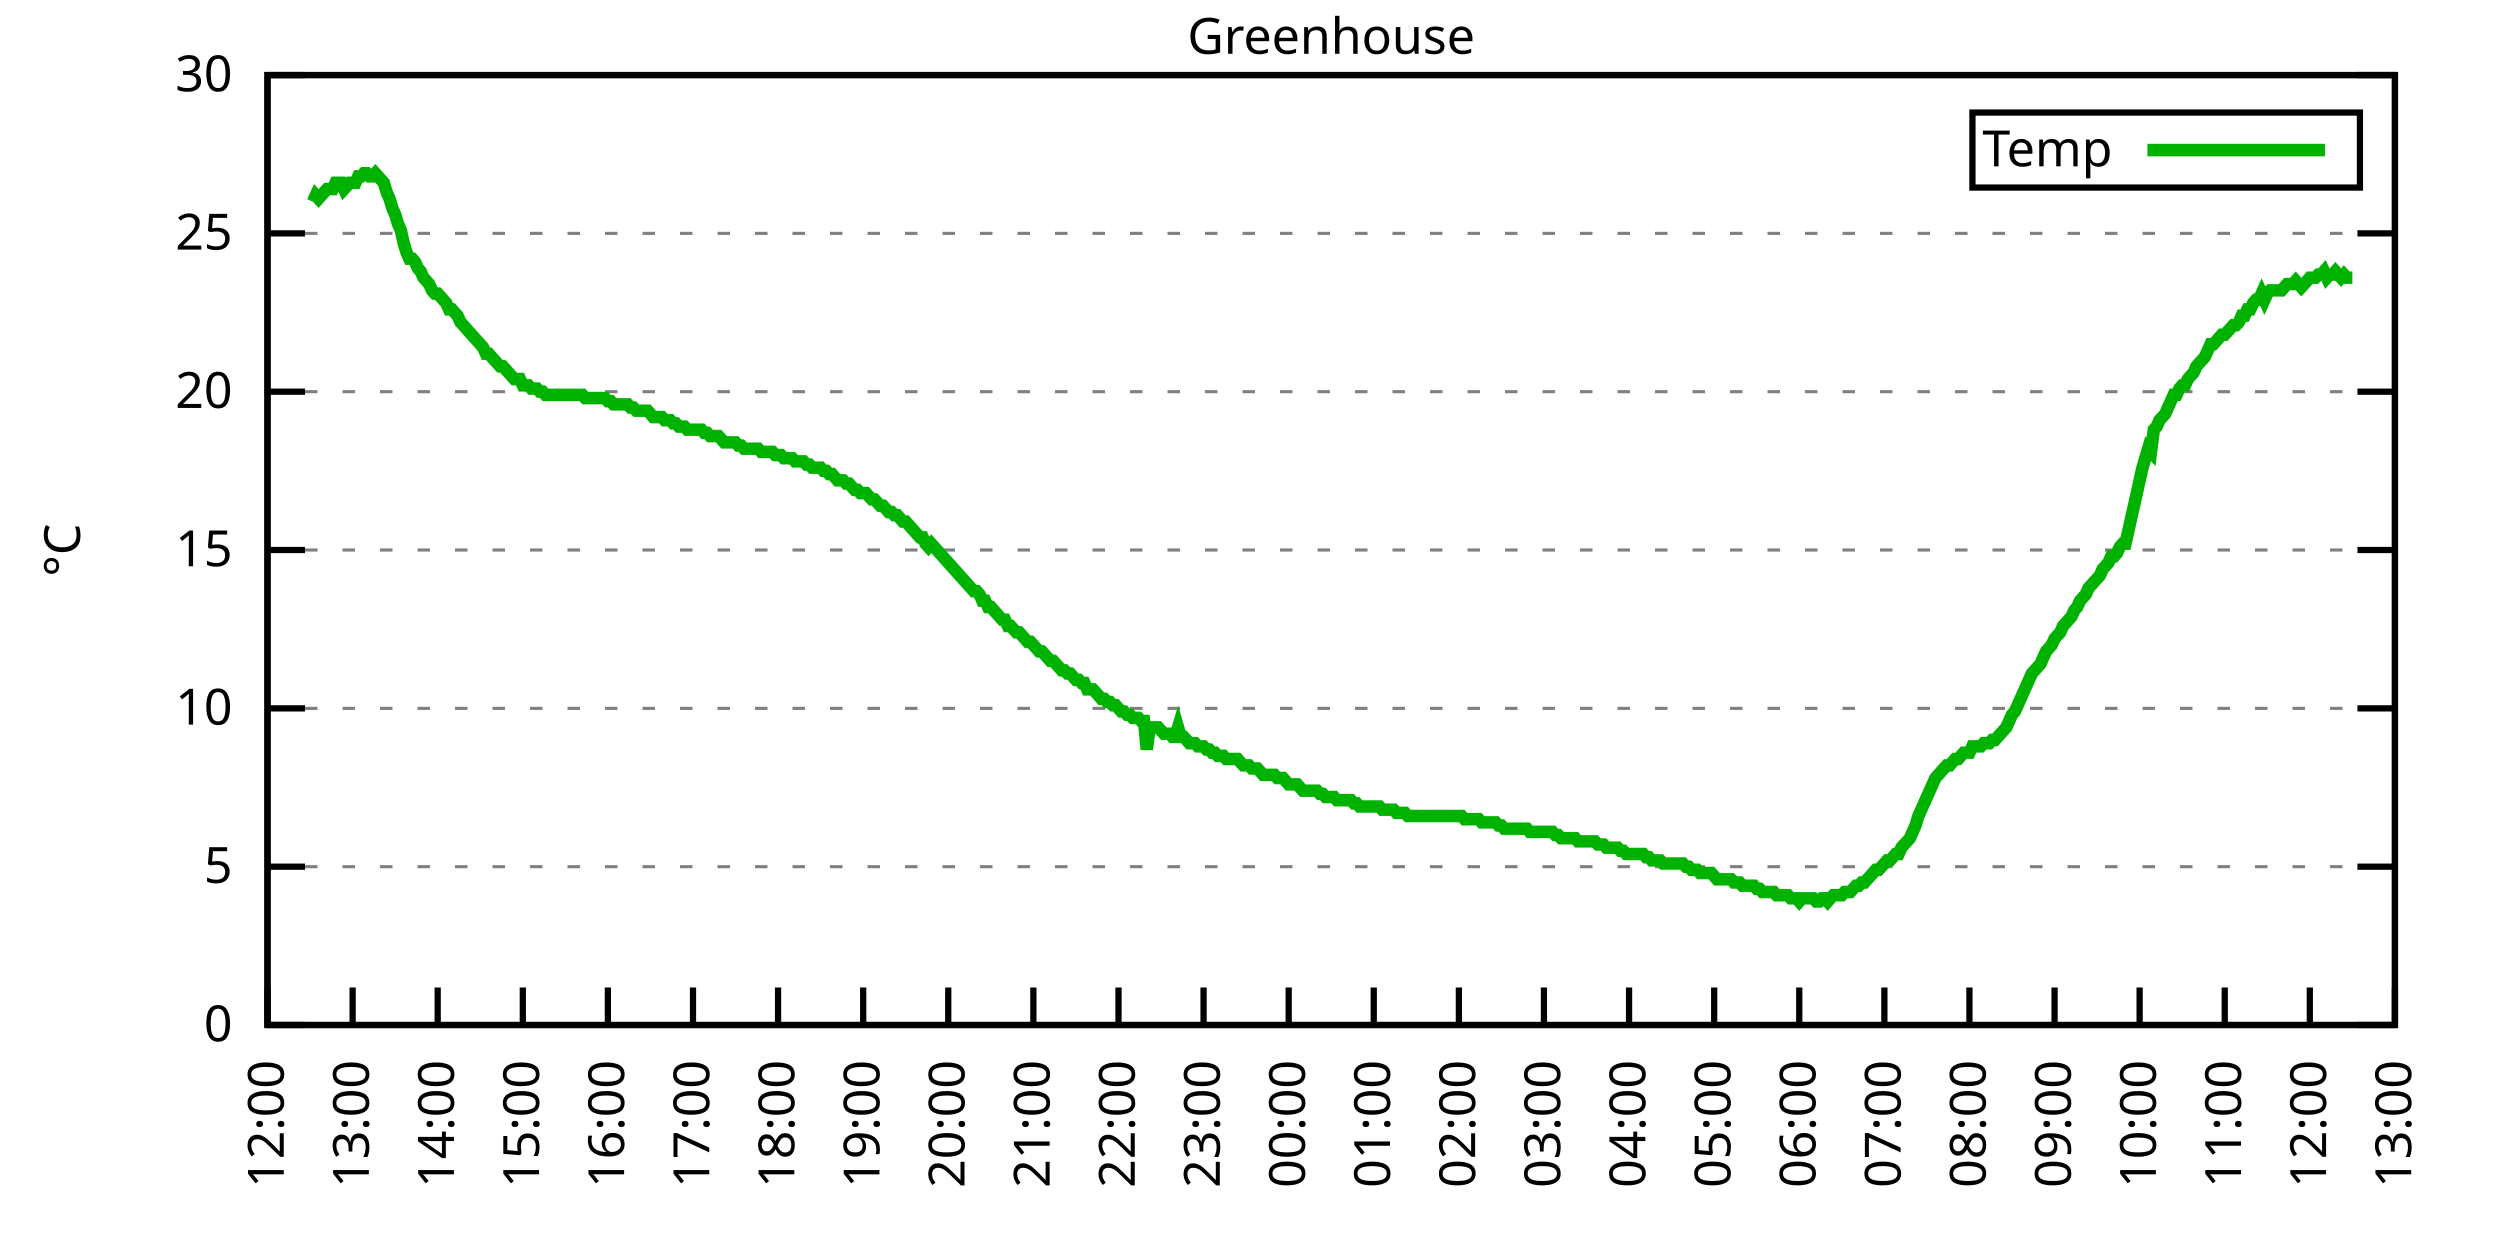
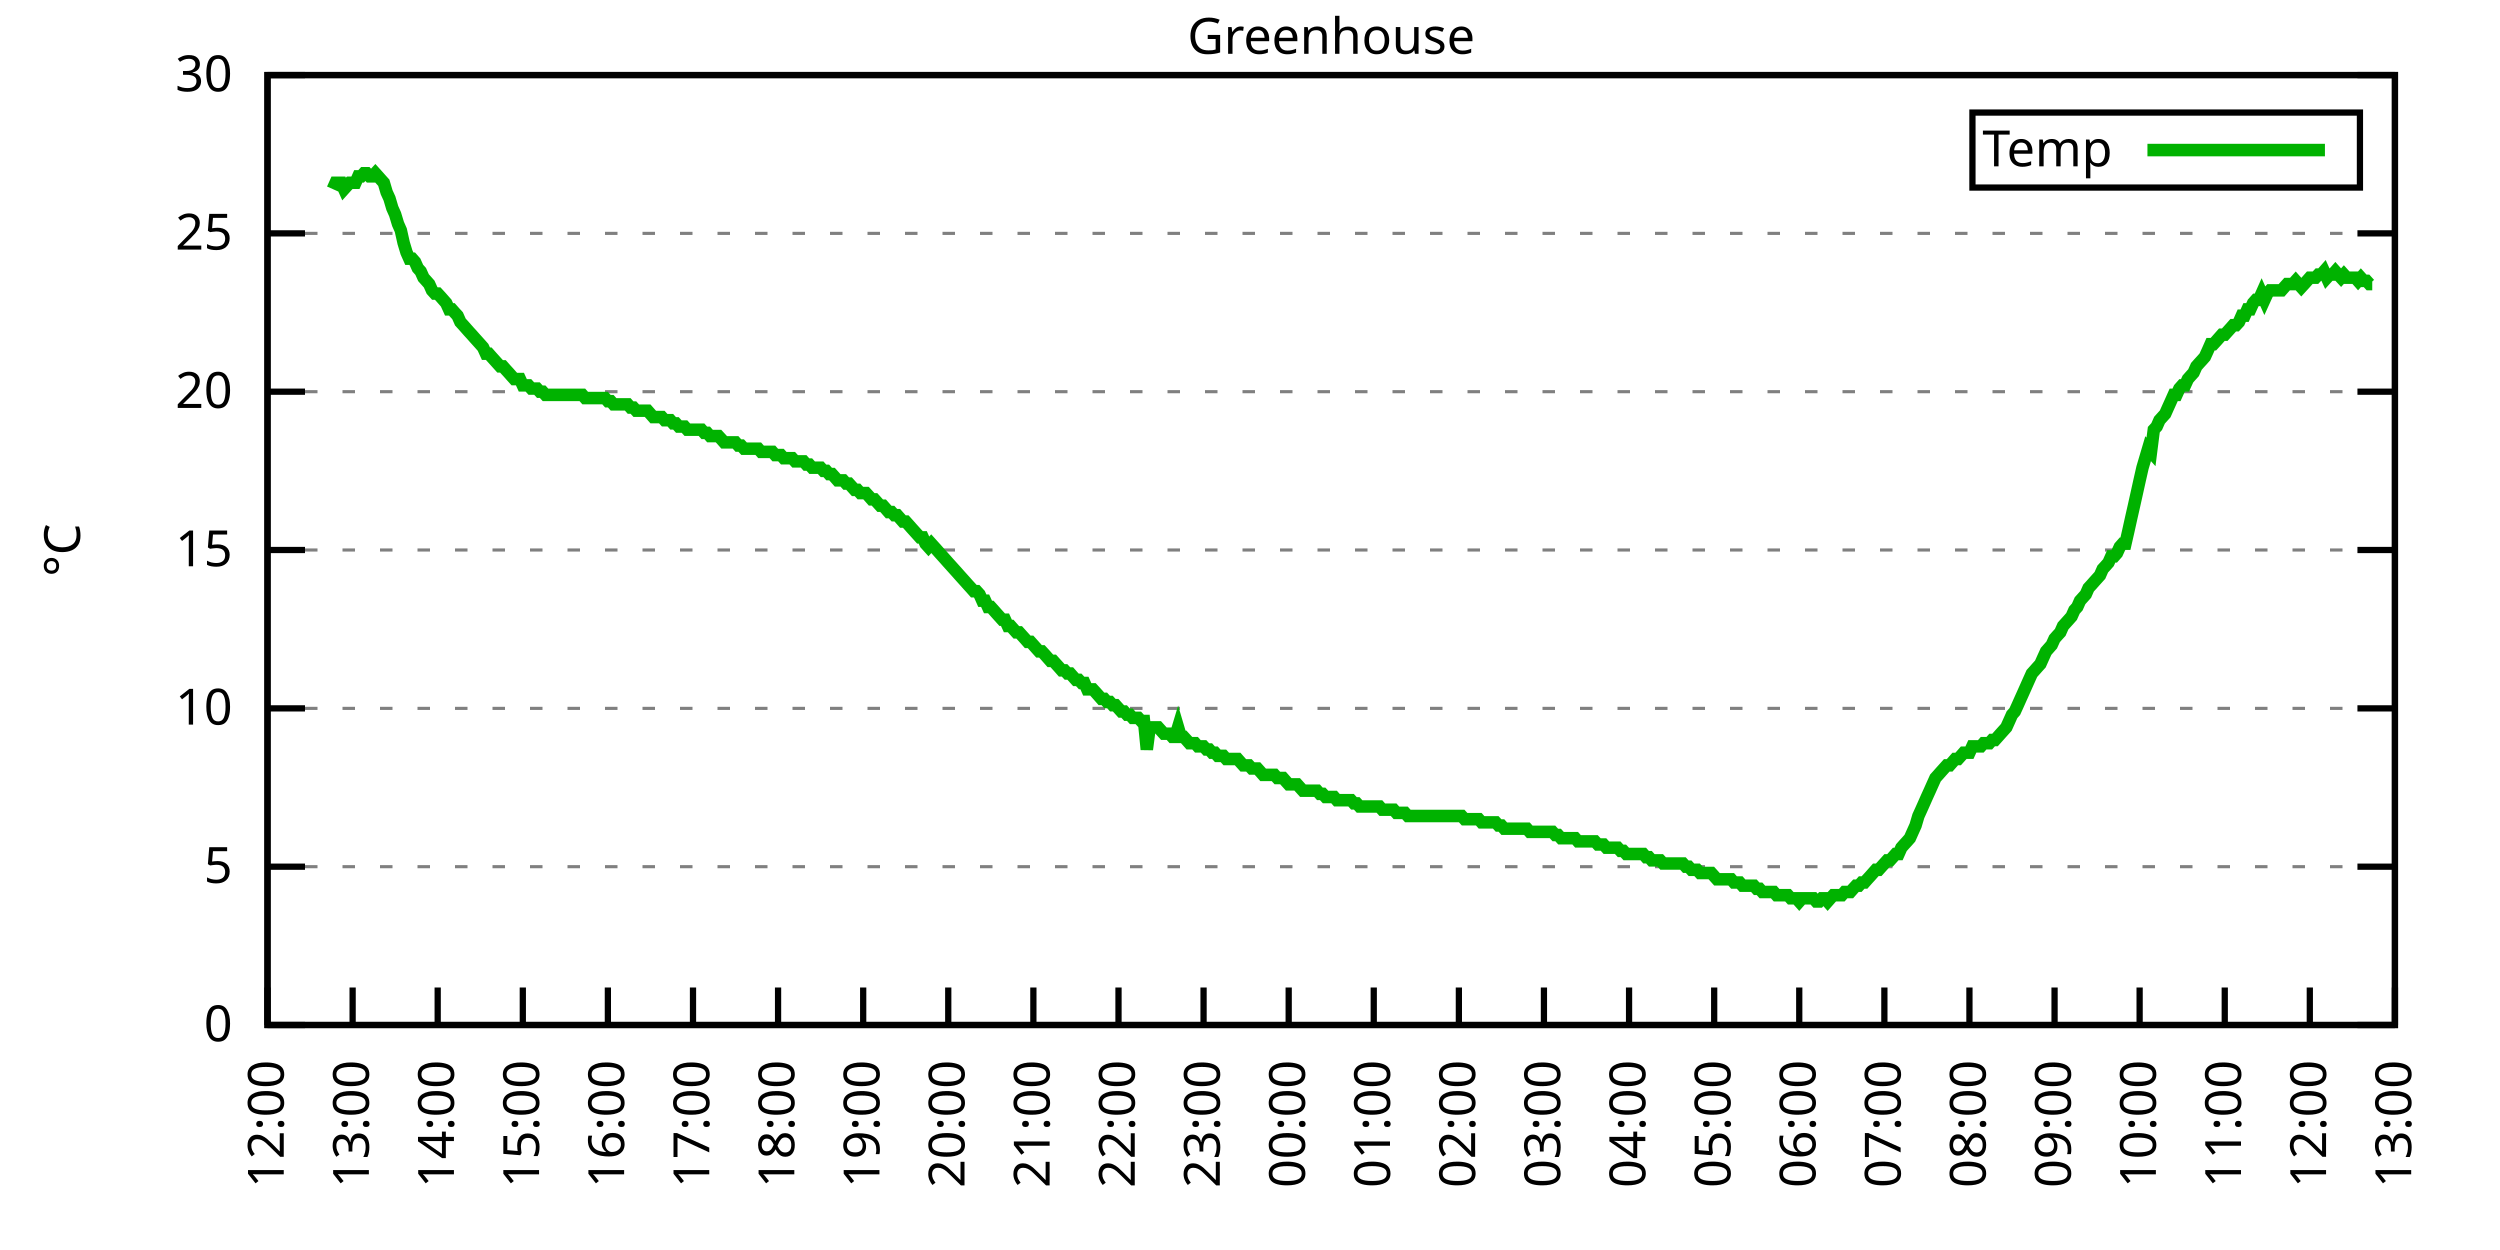
<svg xmlns="http://www.w3.org/2000/svg" xmlns:xlink="http://www.w3.org/1999/xlink" width="400" height="200" viewBox="0 0 400 200">
  <g id="gnuplot_canvas">
    <rect x="0" y="0" width="400" height="200" fill="none" />
    <defs>
      <circle id="gpDot" r="0.5" stroke-width="0.5" stroke="currentColor" />
      <path id="gpPt0" stroke-width="0.333" stroke="currentColor" d="M-1,0 h2 M0,-1 v2" />
      <path id="gpPt1" stroke-width="0.333" stroke="currentColor" d="M-1,-1 L1,1 M1,-1 L-1,1" />
      <path id="gpPt2" stroke-width="0.333" stroke="currentColor" d="M-1,0 L1,0 M0,-1 L0,1 M-1,-1 L1,1 M-1,1 L1,-1" />
      <rect id="gpPt3" stroke-width="0.333" stroke="currentColor" x="-1" y="-1" width="2" height="2" />
      <rect id="gpPt4" stroke-width="0.333" stroke="currentColor" fill="currentColor" x="-1" y="-1" width="2" height="2" />
      <circle id="gpPt5" stroke-width="0.333" stroke="currentColor" cx="0" cy="0" r="1" />
      <use xlink:href="#gpPt5" id="gpPt6" fill="currentColor" stroke="none" />
      <path id="gpPt7" stroke-width="0.333" stroke="currentColor" d="M0,-1.33 L-1.33,0.67 L1.33,0.67 z" />
      <use xlink:href="#gpPt7" id="gpPt8" fill="currentColor" stroke="none" />
      <use xlink:href="#gpPt7" id="gpPt9" stroke="currentColor" transform="rotate(180)" />
      <use xlink:href="#gpPt9" id="gpPt10" fill="currentColor" stroke="none" />
      <use xlink:href="#gpPt3" id="gpPt11" stroke="currentColor" transform="rotate(45)" />
      <use xlink:href="#gpPt11" id="gpPt12" fill="currentColor" stroke="none" />
      <path id="gpPt13" stroke-width="0.333" stroke="currentColor" d="M0,1.330 L1.265,0.411 L0.782,-1.067 L-0.782,-1.076 L-1.265,0.411 z" />
      <use xlink:href="#gpPt13" id="gpPt14" fill="currentColor" stroke="none" />
      <filter id="textbox" filterUnits="objectBoundingBox" x="0" y="0" height="1" width="1">
        <feFlood flood-color="white" flood-opacity="1" result="bgnd" />
        <feComposite in="SourceGraphic" in2="bgnd" operator="atop" />
      </filter>
      <filter id="greybox" filterUnits="objectBoundingBox" x="0" y="0" height="1" width="1">
        <feFlood flood-color="lightgrey" flood-opacity="1" result="grey" />
        <feComposite in="SourceGraphic" in2="grey" operator="atop" />
      </filter>
    </defs>
    <g fill="none" color="white" stroke="currentColor" stroke-width="1.00" stroke-linecap="butt" stroke-linejoin="miter">
</g>
    <g fill="none" color="black" stroke="currentColor" stroke-width="1.00" stroke-linecap="butt" stroke-linejoin="miter">
      <g stroke="none" shape-rendering="crispEdges">
        <polygon fill="rgb(255, 255, 255)" points="42.80,164.00 383.18,164.00 383.18,12.02 42.80,12.02 " />
      </g>
    </g>
    <g fill="none" color="black" stroke="currentColor" stroke-width="1.00" stroke-linecap="butt" stroke-linejoin="miter">
</g>
    <g fill="none" color="black" stroke="black" stroke-width="0.50" stroke-linecap="butt" stroke-linejoin="miter">
</g>
    <g fill="none" color="gray" stroke="currentColor" stroke-width="0.50" stroke-linecap="butt" stroke-linejoin="miter">
      <path stroke="gray" stroke-dasharray="2,4" class="gridline" d="M42.80,164.00 L383.19,164.00  " />
    </g>
    <g fill="none" color="gray" stroke="gray" stroke-width="1.00" stroke-linecap="butt" stroke-linejoin="miter">
</g>
    <g fill="none" color="black" stroke="currentColor" stroke-width="1.00" stroke-linecap="butt" stroke-linejoin="miter">
      <path stroke="black" d="M42.80,164.00 L48.80,164.00 M383.19,164.00 L377.19,164.00  " />
      <g transform="translate(37.20,166.60)" stroke="none" fill="black" font-family="Sans" font-size="8.00" text-anchor="end">
        <text>
          <tspan font-family="Sans"> 0</tspan>
        </text>
      </g>
    </g>
    <g fill="none" color="black" stroke="currentColor" stroke-width="1.00" stroke-linecap="butt" stroke-linejoin="miter">
</g>
    <g fill="none" color="black" stroke="black" stroke-width="0.50" stroke-linecap="butt" stroke-linejoin="miter">
</g>
    <g fill="none" color="gray" stroke="currentColor" stroke-width="0.50" stroke-linecap="butt" stroke-linejoin="miter">
      <path stroke="gray" stroke-dasharray="2,4" class="gridline" d="M42.80,138.67 L383.19,138.67  " />
    </g>
    <g fill="none" color="gray" stroke="gray" stroke-width="1.00" stroke-linecap="butt" stroke-linejoin="miter">
</g>
    <g fill="none" color="black" stroke="currentColor" stroke-width="1.00" stroke-linecap="butt" stroke-linejoin="miter">
      <path stroke="black" d="M42.80,138.67 L48.80,138.67 M383.19,138.67 L377.19,138.67  " />
      <g transform="translate(37.20,141.27)" stroke="none" fill="black" font-family="Sans" font-size="8.00" text-anchor="end">
        <text>
          <tspan font-family="Sans"> 5</tspan>
        </text>
      </g>
    </g>
    <g fill="none" color="black" stroke="currentColor" stroke-width="1.00" stroke-linecap="butt" stroke-linejoin="miter">
</g>
    <g fill="none" color="black" stroke="black" stroke-width="0.50" stroke-linecap="butt" stroke-linejoin="miter">
</g>
    <g fill="none" color="gray" stroke="currentColor" stroke-width="0.50" stroke-linecap="butt" stroke-linejoin="miter">
      <path stroke="gray" stroke-dasharray="2,4" class="gridline" d="M42.80,113.34 L383.19,113.34  " />
    </g>
    <g fill="none" color="gray" stroke="gray" stroke-width="1.00" stroke-linecap="butt" stroke-linejoin="miter">
</g>
    <g fill="none" color="black" stroke="currentColor" stroke-width="1.00" stroke-linecap="butt" stroke-linejoin="miter">
      <path stroke="black" d="M42.80,113.34 L48.80,113.34 M383.19,113.34 L377.19,113.34  " />
      <g transform="translate(37.20,115.94)" stroke="none" fill="black" font-family="Sans" font-size="8.00" text-anchor="end">
        <text>
          <tspan font-family="Sans"> 10</tspan>
        </text>
      </g>
    </g>
    <g fill="none" color="black" stroke="currentColor" stroke-width="1.00" stroke-linecap="butt" stroke-linejoin="miter">
</g>
    <g fill="none" color="black" stroke="black" stroke-width="0.50" stroke-linecap="butt" stroke-linejoin="miter">
</g>
    <g fill="none" color="gray" stroke="currentColor" stroke-width="0.50" stroke-linecap="butt" stroke-linejoin="miter">
      <path stroke="gray" stroke-dasharray="2,4" class="gridline" d="M42.80,88.00 L383.19,88.00  " />
    </g>
    <g fill="none" color="gray" stroke="gray" stroke-width="1.00" stroke-linecap="butt" stroke-linejoin="miter">
</g>
    <g fill="none" color="black" stroke="currentColor" stroke-width="1.00" stroke-linecap="butt" stroke-linejoin="miter">
      <path stroke="black" d="M42.80,88.00 L48.80,88.00 M383.19,88.00 L377.19,88.00  " />
      <g transform="translate(37.20,90.60)" stroke="none" fill="black" font-family="Sans" font-size="8.00" text-anchor="end">
        <text>
          <tspan font-family="Sans"> 15</tspan>
        </text>
      </g>
    </g>
    <g fill="none" color="black" stroke="currentColor" stroke-width="1.00" stroke-linecap="butt" stroke-linejoin="miter">
</g>
    <g fill="none" color="black" stroke="black" stroke-width="0.50" stroke-linecap="butt" stroke-linejoin="miter">
</g>
    <g fill="none" color="gray" stroke="currentColor" stroke-width="0.50" stroke-linecap="butt" stroke-linejoin="miter">
      <path stroke="gray" stroke-dasharray="2,4" class="gridline" d="M42.80,62.67 L383.19,62.67  " />
    </g>
    <g fill="none" color="gray" stroke="gray" stroke-width="1.00" stroke-linecap="butt" stroke-linejoin="miter">
</g>
    <g fill="none" color="black" stroke="currentColor" stroke-width="1.00" stroke-linecap="butt" stroke-linejoin="miter">
      <path stroke="black" d="M42.80,62.67 L48.80,62.67 M383.19,62.67 L377.19,62.67  " />
      <g transform="translate(37.20,65.27)" stroke="none" fill="black" font-family="Sans" font-size="8.00" text-anchor="end">
        <text>
          <tspan font-family="Sans"> 20</tspan>
        </text>
      </g>
    </g>
    <g fill="none" color="black" stroke="currentColor" stroke-width="1.00" stroke-linecap="butt" stroke-linejoin="miter">
</g>
    <g fill="none" color="black" stroke="black" stroke-width="0.50" stroke-linecap="butt" stroke-linejoin="miter">
</g>
    <g fill="none" color="gray" stroke="currentColor" stroke-width="0.50" stroke-linecap="butt" stroke-linejoin="miter">
      <path stroke="gray" stroke-dasharray="2,4" class="gridline" d="M42.80,37.34 L383.19,37.34  " />
    </g>
    <g fill="none" color="gray" stroke="gray" stroke-width="1.00" stroke-linecap="butt" stroke-linejoin="miter">
</g>
    <g fill="none" color="black" stroke="currentColor" stroke-width="1.00" stroke-linecap="butt" stroke-linejoin="miter">
      <path stroke="black" d="M42.80,37.34 L48.80,37.34 M383.19,37.34 L377.19,37.34  " />
      <g transform="translate(37.20,39.94)" stroke="none" fill="black" font-family="Sans" font-size="8.00" text-anchor="end">
        <text>
          <tspan font-family="Sans"> 25</tspan>
        </text>
      </g>
    </g>
    <g fill="none" color="black" stroke="currentColor" stroke-width="1.00" stroke-linecap="butt" stroke-linejoin="miter">
</g>
    <g fill="none" color="black" stroke="black" stroke-width="0.50" stroke-linecap="butt" stroke-linejoin="miter">
</g>
    <g fill="none" color="gray" stroke="currentColor" stroke-width="0.50" stroke-linecap="butt" stroke-linejoin="miter">
      <path stroke="gray" stroke-dasharray="2,4" class="gridline" d="M42.80,12.01 L383.19,12.01  " />
    </g>
    <g fill="none" color="gray" stroke="gray" stroke-width="1.00" stroke-linecap="butt" stroke-linejoin="miter">
</g>
    <g fill="none" color="black" stroke="currentColor" stroke-width="1.00" stroke-linecap="butt" stroke-linejoin="miter">
      <path stroke="black" d="M42.80,12.01 L48.80,12.01 M383.19,12.01 L377.19,12.01  " />
      <g transform="translate(37.20,14.61)" stroke="none" fill="black" font-family="Sans" font-size="8.00" text-anchor="end">
        <text>
          <tspan font-family="Sans"> 30</tspan>
        </text>
      </g>
    </g>
    <g fill="none" color="black" stroke="currentColor" stroke-width="1.00" stroke-linecap="butt" stroke-linejoin="miter">
      <path stroke="black" d="M42.80,164.00 L42.80,158.00  " />
      <g transform="translate(45.40,169.60) rotate(270.00)" stroke="none" fill="black" font-family="Sans" font-size="8.00" text-anchor="end">
        <text>
          <tspan font-family="Sans">12:00</tspan>
        </text>
      </g>
    </g>
    <g fill="none" color="black" stroke="currentColor" stroke-width="1.00" stroke-linecap="butt" stroke-linejoin="miter">
      <path stroke="black" d="M56.42,164.00 L56.42,158.00  " />
      <g transform="translate(59.02,169.60) rotate(270.00)" stroke="none" fill="black" font-family="Sans" font-size="8.00" text-anchor="end">
        <text>
          <tspan font-family="Sans">13:00</tspan>
        </text>
      </g>
    </g>
    <g fill="none" color="black" stroke="currentColor" stroke-width="1.00" stroke-linecap="butt" stroke-linejoin="miter">
      <path stroke="black" d="M70.03,164.00 L70.03,158.00  " />
      <g transform="translate(72.63,169.60) rotate(270.00)" stroke="none" fill="black" font-family="Sans" font-size="8.00" text-anchor="end">
        <text>
          <tspan font-family="Sans">14:00</tspan>
        </text>
      </g>
    </g>
    <g fill="none" color="black" stroke="currentColor" stroke-width="1.00" stroke-linecap="butt" stroke-linejoin="miter">
      <path stroke="black" d="M83.65,164.00 L83.65,158.00  " />
      <g transform="translate(86.25,169.60) rotate(270.00)" stroke="none" fill="black" font-family="Sans" font-size="8.00" text-anchor="end">
        <text>
          <tspan font-family="Sans">15:00</tspan>
        </text>
      </g>
    </g>
    <g fill="none" color="black" stroke="currentColor" stroke-width="1.00" stroke-linecap="butt" stroke-linejoin="miter">
      <path stroke="black" d="M97.26,164.00 L97.26,158.00  " />
      <g transform="translate(99.86,169.60) rotate(270.00)" stroke="none" fill="black" font-family="Sans" font-size="8.00" text-anchor="end">
        <text>
          <tspan font-family="Sans">16:00</tspan>
        </text>
      </g>
    </g>
    <g fill="none" color="black" stroke="currentColor" stroke-width="1.00" stroke-linecap="butt" stroke-linejoin="miter">
      <path stroke="black" d="M110.88,164.00 L110.88,158.00  " />
      <g transform="translate(113.48,169.60) rotate(270.00)" stroke="none" fill="black" font-family="Sans" font-size="8.00" text-anchor="end">
        <text>
          <tspan font-family="Sans">17:00</tspan>
        </text>
      </g>
    </g>
    <g fill="none" color="black" stroke="currentColor" stroke-width="1.00" stroke-linecap="butt" stroke-linejoin="miter">
      <path stroke="black" d="M124.49,164.00 L124.49,158.00  " />
      <g transform="translate(127.09,169.60) rotate(270.00)" stroke="none" fill="black" font-family="Sans" font-size="8.00" text-anchor="end">
        <text>
          <tspan font-family="Sans">18:00</tspan>
        </text>
      </g>
    </g>
    <g fill="none" color="black" stroke="currentColor" stroke-width="1.00" stroke-linecap="butt" stroke-linejoin="miter">
      <path stroke="black" d="M138.11,164.00 L138.11,158.00  " />
      <g transform="translate(140.71,169.60) rotate(270.00)" stroke="none" fill="black" font-family="Sans" font-size="8.00" text-anchor="end">
        <text>
          <tspan font-family="Sans">19:00</tspan>
        </text>
      </g>
    </g>
    <g fill="none" color="black" stroke="currentColor" stroke-width="1.00" stroke-linecap="butt" stroke-linejoin="miter">
      <path stroke="black" d="M151.72,164.00 L151.72,158.00  " />
      <g transform="translate(154.32,169.60) rotate(270.00)" stroke="none" fill="black" font-family="Sans" font-size="8.00" text-anchor="end">
        <text>
          <tspan font-family="Sans">20:00</tspan>
        </text>
      </g>
    </g>
    <g fill="none" color="black" stroke="currentColor" stroke-width="1.00" stroke-linecap="butt" stroke-linejoin="miter">
      <path stroke="black" d="M165.34,164.00 L165.34,158.00  " />
      <g transform="translate(167.94,169.60) rotate(270.00)" stroke="none" fill="black" font-family="Sans" font-size="8.00" text-anchor="end">
        <text>
          <tspan font-family="Sans">21:00</tspan>
        </text>
      </g>
    </g>
    <g fill="none" color="black" stroke="currentColor" stroke-width="1.00" stroke-linecap="butt" stroke-linejoin="miter">
      <path stroke="black" d="M178.96,164.00 L178.96,158.00  " />
      <g transform="translate(181.56,169.60) rotate(270.00)" stroke="none" fill="black" font-family="Sans" font-size="8.00" text-anchor="end">
        <text>
          <tspan font-family="Sans">22:00</tspan>
        </text>
      </g>
    </g>
    <g fill="none" color="black" stroke="currentColor" stroke-width="1.00" stroke-linecap="butt" stroke-linejoin="miter">
      <path stroke="black" d="M192.57,164.00 L192.57,158.00  " />
      <g transform="translate(195.17,169.60) rotate(270.00)" stroke="none" fill="black" font-family="Sans" font-size="8.00" text-anchor="end">
        <text>
          <tspan font-family="Sans">23:00</tspan>
        </text>
      </g>
    </g>
    <g fill="none" color="black" stroke="currentColor" stroke-width="1.00" stroke-linecap="butt" stroke-linejoin="miter">
      <path stroke="black" d="M206.19,164.00 L206.19,158.00  " />
      <g transform="translate(208.79,169.60) rotate(270.00)" stroke="none" fill="black" font-family="Sans" font-size="8.00" text-anchor="end">
        <text>
          <tspan font-family="Sans">00:00</tspan>
        </text>
      </g>
    </g>
    <g fill="none" color="black" stroke="currentColor" stroke-width="1.00" stroke-linecap="butt" stroke-linejoin="miter">
      <path stroke="black" d="M219.80,164.00 L219.80,158.00  " />
      <g transform="translate(222.40,169.60) rotate(270.00)" stroke="none" fill="black" font-family="Sans" font-size="8.00" text-anchor="end">
        <text>
          <tspan font-family="Sans">01:00</tspan>
        </text>
      </g>
    </g>
    <g fill="none" color="black" stroke="currentColor" stroke-width="1.00" stroke-linecap="butt" stroke-linejoin="miter">
      <path stroke="black" d="M233.42,164.00 L233.42,158.00  " />
      <g transform="translate(236.02,169.60) rotate(270.00)" stroke="none" fill="black" font-family="Sans" font-size="8.00" text-anchor="end">
        <text>
          <tspan font-family="Sans">02:00</tspan>
        </text>
      </g>
    </g>
    <g fill="none" color="black" stroke="currentColor" stroke-width="1.00" stroke-linecap="butt" stroke-linejoin="miter">
      <path stroke="black" d="M247.03,164.00 L247.03,158.00  " />
      <g transform="translate(249.63,169.60) rotate(270.00)" stroke="none" fill="black" font-family="Sans" font-size="8.00" text-anchor="end">
        <text>
          <tspan font-family="Sans">03:00</tspan>
        </text>
      </g>
    </g>
    <g fill="none" color="black" stroke="currentColor" stroke-width="1.00" stroke-linecap="butt" stroke-linejoin="miter">
      <path stroke="black" d="M260.65,164.00 L260.65,158.00  " />
      <g transform="translate(263.25,169.60) rotate(270.00)" stroke="none" fill="black" font-family="Sans" font-size="8.00" text-anchor="end">
        <text>
          <tspan font-family="Sans">04:00</tspan>
        </text>
      </g>
    </g>
    <g fill="none" color="black" stroke="currentColor" stroke-width="1.00" stroke-linecap="butt" stroke-linejoin="miter">
      <path stroke="black" d="M274.27,164.00 L274.27,158.00  " />
      <g transform="translate(276.87,169.60) rotate(270.00)" stroke="none" fill="black" font-family="Sans" font-size="8.00" text-anchor="end">
        <text>
          <tspan font-family="Sans">05:00</tspan>
        </text>
      </g>
    </g>
    <g fill="none" color="black" stroke="currentColor" stroke-width="1.00" stroke-linecap="butt" stroke-linejoin="miter">
      <path stroke="black" d="M287.88,164.00 L287.88,158.00  " />
      <g transform="translate(290.48,169.60) rotate(270.00)" stroke="none" fill="black" font-family="Sans" font-size="8.00" text-anchor="end">
        <text>
          <tspan font-family="Sans">06:00</tspan>
        </text>
      </g>
    </g>
    <g fill="none" color="black" stroke="currentColor" stroke-width="1.00" stroke-linecap="butt" stroke-linejoin="miter">
      <path stroke="black" d="M301.50,164.00 L301.50,158.00  " />
      <g transform="translate(304.10,169.60) rotate(270.00)" stroke="none" fill="black" font-family="Sans" font-size="8.00" text-anchor="end">
        <text>
          <tspan font-family="Sans">07:00</tspan>
        </text>
      </g>
    </g>
    <g fill="none" color="black" stroke="currentColor" stroke-width="1.00" stroke-linecap="butt" stroke-linejoin="miter">
      <path stroke="black" d="M315.11,164.00 L315.11,158.00  " />
      <g transform="translate(317.71,169.60) rotate(270.00)" stroke="none" fill="black" font-family="Sans" font-size="8.00" text-anchor="end">
        <text>
          <tspan font-family="Sans">08:00</tspan>
        </text>
      </g>
    </g>
    <g fill="none" color="black" stroke="currentColor" stroke-width="1.00" stroke-linecap="butt" stroke-linejoin="miter">
      <path stroke="black" d="M328.73,164.00 L328.73,158.00  " />
      <g transform="translate(331.33,169.60) rotate(270.00)" stroke="none" fill="black" font-family="Sans" font-size="8.00" text-anchor="end">
        <text>
          <tspan font-family="Sans">09:00</tspan>
        </text>
      </g>
    </g>
    <g fill="none" color="black" stroke="currentColor" stroke-width="1.00" stroke-linecap="butt" stroke-linejoin="miter">
      <path stroke="black" d="M342.34,164.00 L342.34,158.00  " />
      <g transform="translate(344.94,169.60) rotate(270.00)" stroke="none" fill="black" font-family="Sans" font-size="8.00" text-anchor="end">
        <text>
          <tspan font-family="Sans">10:00</tspan>
        </text>
      </g>
    </g>
    <g fill="none" color="black" stroke="currentColor" stroke-width="1.00" stroke-linecap="butt" stroke-linejoin="miter">
      <path stroke="black" d="M355.96,164.00 L355.96,158.00  " />
      <g transform="translate(358.56,169.60) rotate(270.00)" stroke="none" fill="black" font-family="Sans" font-size="8.00" text-anchor="end">
        <text>
          <tspan font-family="Sans">11:00</tspan>
        </text>
      </g>
    </g>
    <g fill="none" color="black" stroke="currentColor" stroke-width="1.00" stroke-linecap="butt" stroke-linejoin="miter">
      <path stroke="black" d="M369.57,164.00 L369.57,158.00  " />
      <g transform="translate(372.17,169.60) rotate(270.00)" stroke="none" fill="black" font-family="Sans" font-size="8.00" text-anchor="end">
        <text>
          <tspan font-family="Sans">12:00</tspan>
        </text>
      </g>
    </g>
    <g fill="none" color="black" stroke="currentColor" stroke-width="1.00" stroke-linecap="butt" stroke-linejoin="miter">
      <path stroke="black" d="M383.19,164.00 L383.19,158.00  " />
      <g transform="translate(385.79,169.60) rotate(270.00)" stroke="none" fill="black" font-family="Sans" font-size="8.00" text-anchor="end">
        <text>
          <tspan font-family="Sans">13:00</tspan>
        </text>
      </g>
    </g>
    <g fill="none" color="black" stroke="currentColor" stroke-width="1.00" stroke-linecap="butt" stroke-linejoin="miter">
</g>
    <g fill="none" color="black" stroke="currentColor" stroke-width="1.00" stroke-linecap="butt" stroke-linejoin="miter">
      <path stroke="black" d="M42.80,12.01 L42.80,164.00 L383.19,164.00 L383.19,12.01 L42.80,12.01 Z  " />
    </g>
    <g fill="none" color="black" stroke="currentColor" stroke-width="1.00" stroke-linecap="butt" stroke-linejoin="miter">
</g>
    <g fill="none" color="black" stroke="currentColor" stroke-width="1.00" stroke-linecap="butt" stroke-linejoin="miter">
      <path stroke="black" d="M315.59,30.01 L315.59,18.01 L377.59,18.01 L377.59,30.01 L315.59,30.01 Z  " />
    </g>
    <g id="Greenhouse_plot_1">
      <g fill="none" color="white" stroke="black" stroke-width="2.00" stroke-linecap="butt" stroke-linejoin="miter">
</g>
      <g fill="none" color="black" stroke="currentColor" stroke-width="2.00" stroke-linecap="butt" stroke-linejoin="miter">
        <g transform="translate(337.99,26.61)" stroke="none" fill="black" font-family="Sans" font-size="8.00" text-anchor="end">
          <text>
            <tspan font-family="Sans">Temp</tspan>
          </text>
        </g>
      </g>
      <g fill="none" color="black" stroke="currentColor" stroke-width="2.00" stroke-linecap="butt" stroke-linejoin="miter">
-         <path stroke="rgb(  0, 178,   0)" d="M343.59,24.01 L371.99,24.01 M50.06,32.28 L50.52,31.26 L50.97,31.77 L51.42,31.26 L51.88,30.76 L52.33,30.25   L52.78,30.25 L53.24,30.25 L53.69,29.24 L54.15,29.24 L54.60,29.24 L55.05,30.25 L55.51,29.74 L55.96,29.24   L56.42,29.24 L56.87,29.24 L57.32,28.22 L57.78,28.22 L58.23,27.72 L58.68,27.72 L59.14,28.22 L59.59,28.22   L60.05,27.72 L60.50,28.22 L60.95,28.73 L61.41,29.24 L61.86,30.76 L62.32,31.77 L62.77,33.29 L63.22,34.30   L63.68,35.82 L64.13,36.84 L64.58,38.86 L65.04,40.38 L65.49,41.39 L65.95,41.39 L66.40,41.90 L66.85,42.91   L67.31,43.42 L67.76,44.43 L68.22,44.94 L68.67,45.45 L69.12,46.46 L69.58,46.97 L70.03,46.97 L70.49,47.47   L70.94,47.98 L71.39,48.49 L71.85,49.50 L72.30,49.50 L72.75,50.01 L73.21,50.51 L73.66,51.53 L74.12,52.03   L74.57,52.54 L75.02,53.05 L75.48,53.55 L75.93,54.06 L76.39,54.57 L76.84,55.07 L77.29,55.58 L77.75,56.59   L78.20,56.59 L78.65,57.10 L79.11,57.61 L79.56,58.11 L80.02,58.62 L80.47,58.62 L80.92,59.13 L81.38,59.63   L81.83,60.14 L82.29,60.65 L82.74,60.65 L83.19,60.65 L83.65,61.66 L84.10,61.66 L84.55,61.66 L85.01,62.17   L85.46,62.17 L85.92,62.17 L86.37,62.67 L86.82,62.67 L87.28,63.18 L87.73,63.18 L88.19,63.18 L88.64,63.18   L89.09,63.18 L89.55,63.18 L90.00,63.18 L90.45,63.18 L90.91,63.18 L91.36,63.18 L91.82,63.18 L92.27,63.18   L92.72,63.18 L93.18,63.18 L93.63,63.69 L94.09,63.69 L94.54,63.69 L94.99,63.69 L95.45,63.69 L95.90,63.69   L96.35,63.69 L96.81,63.69 L97.26,64.19 L97.72,64.19 L98.17,64.70 L98.62,64.70 L99.08,64.70 L99.53,64.70   L99.99,64.70 L100.44,64.70 L100.89,65.21 L101.35,65.21 L101.80,65.71 L102.25,65.71 L102.71,65.71 L103.16,65.71   L103.62,65.71 L104.07,66.22 L104.52,66.73 L104.98,66.73 L105.43,66.73 L105.89,66.73 L106.34,67.23 L106.79,67.23   L107.25,67.23 L107.70,67.74 L108.15,67.74 L108.61,68.25 L109.06,68.25 L109.52,68.25 L109.97,68.75 L110.42,68.75   L110.88,68.75 L111.33,68.75 L111.79,68.75 L112.24,68.75 L112.69,69.26 L113.15,69.26 L113.60,69.77 L114.05,69.77   L114.51,69.77 L114.96,69.77 L115.42,70.27 L115.87,70.78 L116.32,70.78 L116.78,70.78 L117.23,70.78 L117.69,70.78   L118.14,71.29 L118.59,71.29 L119.05,71.79 L119.50,71.79 L119.96,71.79 L120.41,71.79 L120.86,71.79 L121.32,71.79   L121.77,72.30 L122.22,72.30 L122.68,72.30 L123.13,72.30 L123.59,72.30 L124.04,72.81 L124.49,72.81 L124.95,72.81   L125.40,73.31 L125.86,73.31 L126.31,73.31 L126.76,73.31 L127.22,73.82 L127.67,73.82 L128.12,73.82 L128.58,73.82   L129.03,74.33 L129.49,74.33 L129.94,74.83 L130.39,74.83 L130.85,74.83 L131.30,74.83 L131.76,75.34 L132.21,75.34   L132.66,75.85 L133.12,75.85 L133.57,76.35 L134.02,76.86 L134.48,76.86 L134.93,76.86 L135.39,77.37 L135.84,77.37   L136.29,77.87 L136.75,78.38 L137.20,78.38 L137.66,78.89 L138.11,78.89 L138.56,78.89 L139.02,79.39 L139.47,79.90   L139.92,79.90 L140.38,80.41 L140.83,80.91 L141.29,80.91 L141.74,81.42 L142.19,81.93 L142.65,81.93 L143.10,82.43   L143.56,82.43 L144.01,82.94 L144.46,83.45 L144.92,83.45 L145.37,83.95 L145.82,84.46 L146.28,84.97 L146.73,85.47   L147.19,85.98 L147.64,85.98 L148.09,86.99 L148.55,87.50 L149.00,86.99 L149.46,87.50 L149.91,88.00 L150.36,88.51   L150.82,89.02 L151.27,89.52 L151.72,90.03 L152.18,90.54 L152.63,91.04 L153.09,91.55 L153.54,92.06 L153.99,92.56   L154.45,93.07 L154.90,93.58 L155.36,94.08 L155.81,94.59 L156.26,94.59 L156.72,95.10 L157.17,96.11 L157.62,96.11   L158.08,97.12 L158.53,97.12 L158.99,97.63 L159.44,98.14 L159.89,98.64 L160.35,99.15 L160.80,99.15 L161.26,100.16   L161.71,100.16 L162.16,100.67 L162.62,101.18 L163.07,101.18 L163.52,101.68 L163.98,102.19 L164.43,102.70 L164.89,102.70   L165.34,103.20 L165.79,103.71 L166.25,104.22 L166.70,104.22 L167.16,104.72 L167.61,105.23 L168.06,105.74 L168.52,105.74   L168.97,106.24 L169.43,106.75 L169.88,107.26 L170.33,107.26 L170.79,107.76 L171.24,107.76 L171.69,108.27 L172.15,108.78   L172.60,108.78 L173.06,109.28 L173.51,109.28 L173.96,110.30 L174.42,110.30 L174.87,110.30 L175.33,110.80 L175.78,111.31   L176.23,111.82 L176.69,111.82 L177.14,112.32 L177.59,112.32 L178.05,112.83 L178.50,112.83 L178.96,113.34 L179.41,113.84   L179.86,113.84 L180.32,114.35 L180.77,114.35 L181.23,114.86 L181.68,114.86 L182.13,114.86 L182.59,115.36 L183.04,115.36   L183.49,119.92 L183.95,116.38 L184.40,116.38 L184.86,116.38 L185.31,116.38 L185.76,116.88 L186.22,117.39 L186.67,117.39   L187.13,117.39 L187.58,117.90 L188.03,117.90 L188.49,116.38 L188.94,117.90 L189.39,117.90 L189.85,118.40 L190.30,118.91   L190.76,118.91 L191.21,118.91 L191.66,119.42 L192.12,119.42 L192.57,119.42 L193.03,119.92 L193.48,119.92 L193.93,120.43   L194.39,120.43 L194.84,120.94 L195.29,120.94 L195.75,120.94 L196.20,121.44 L196.66,121.44 L197.11,121.44 L197.56,121.44   L198.02,121.44 L198.47,121.95 L198.93,122.46 L199.38,122.46 L199.83,122.46 L200.29,122.96 L200.74,122.96 L201.19,122.96   L201.65,123.47 L202.10,123.98 L202.56,123.98 L203.01,123.98 L203.46,123.98 L203.92,123.98 L204.37,124.48 L204.83,124.48   L205.28,124.48 L205.73,124.99 L206.19,125.50 L206.64,125.50 L207.09,125.50 L207.55,125.50 L208.00,126.00 L208.46,126.51   L208.91,126.51 L209.36,126.51 L209.82,126.51 L210.27,126.51 L210.73,126.51 L211.18,127.02 L211.63,127.02 L212.09,127.52   L212.54,127.52 L213.00,127.52 L213.45,127.52 L213.90,128.03 L214.36,128.03 L214.81,128.03 L215.26,128.03 L215.72,128.03   L216.17,128.03 L216.63,128.54 L217.08,128.54 L217.53,129.04 L217.99,129.04 L218.44,129.04 L218.90,129.04 L219.35,129.04   L219.80,129.04 L220.26,129.04 L220.71,129.04 L221.16,129.55 L221.62,129.55 L222.07,129.55 L222.53,129.55 L222.98,129.55   L223.43,130.06 L223.89,130.06 L224.34,130.06 L224.80,130.06 L225.25,130.56 L225.70,130.56 L226.16,130.56 L226.61,130.56   L227.06,130.56 L227.52,130.56 L227.97,130.56 L228.43,130.56 L228.88,130.56 L229.33,130.56 L229.79,130.56 L230.24,130.56   L230.70,130.56 L231.15,130.56 L231.60,130.56 L232.06,130.56 L232.51,130.56 L232.96,130.56 L233.42,130.56 L233.87,130.56   L234.33,131.07 L234.78,131.07 L235.23,131.07 L235.69,131.07 L236.14,131.07 L236.60,131.07 L237.05,131.58 L237.50,131.58   L237.96,131.58 L238.41,131.58 L238.86,131.58 L239.32,131.58 L239.77,132.08 L240.23,132.08 L240.68,132.59 L241.13,132.59   L241.59,132.59 L242.04,132.59 L242.50,132.59 L242.95,132.59 L243.40,132.59 L243.86,132.59 L244.31,132.59 L244.76,133.10   L245.22,133.10 L245.67,133.10 L246.13,133.10 L246.58,133.10 L247.03,133.10 L247.49,133.10 L247.94,133.10 L248.40,133.10   L248.85,133.60 L249.30,133.60 L249.76,134.11 L250.21,134.11 L250.66,134.11 L251.12,134.11 L251.57,134.11 L252.03,134.11   L252.48,134.62 L252.93,134.62 L253.39,134.62 L253.84,134.62 L254.30,134.62 L254.75,134.62 L255.20,134.62 L255.66,135.12   L256.11,135.12 L256.56,135.12 L257.02,135.63 L257.47,135.63 L257.93,135.63 L258.38,135.63 L258.83,135.63 L259.29,136.14   L259.74,136.14 L260.20,136.64 L260.65,136.64 L261.10,136.64 L261.56,136.64 L262.01,136.64 L262.47,136.64 L262.92,136.64   L263.37,137.15 L263.83,137.15 L264.28,137.66 L264.73,137.66 L265.19,137.66 L265.64,137.66 L266.10,138.16 L266.55,138.16   L267.00,138.16 L267.46,138.16 L267.91,138.16 L268.37,138.16 L268.82,138.16 L269.27,138.16 L269.73,138.67 L270.18,138.67   L270.63,139.17 L271.09,139.17 L271.54,139.17 L272.00,139.68 L272.45,139.68 L272.90,139.68 L273.36,139.68 L273.81,139.68   L274.27,140.19 L274.72,140.69 L275.17,140.69 L275.63,140.69 L276.08,140.69 L276.53,140.69 L276.99,140.69 L277.44,141.20   L277.90,141.20 L278.35,141.20 L278.80,141.71 L279.26,141.71 L279.71,141.71 L280.17,141.71 L280.62,141.71 L281.07,142.21   L281.53,142.21 L281.98,142.72 L282.43,142.72 L282.89,142.72 L283.34,142.72 L283.80,142.72 L284.25,143.23 L284.70,143.23   L285.16,143.23 L285.61,143.23 L286.07,143.23 L286.52,143.73 L286.97,143.73 L287.43,143.73 L287.88,144.24 L288.33,143.73   L288.79,143.73 L289.24,143.73 L289.70,143.73 L290.15,143.73 L290.60,144.24 L291.06,144.24 L291.51,143.73 L291.97,143.73   L292.42,144.24 L292.87,143.73 L293.33,143.23 L293.78,143.23 L294.23,143.23 L294.69,143.23 L295.14,142.72 L295.60,142.72   L296.05,142.72 L296.50,142.21 L296.96,141.71 L297.41,141.71 L297.87,141.20 L298.32,141.20 L298.77,140.69 L299.23,140.19   L299.68,139.68 L300.13,139.17 L300.59,139.17 L301.04,138.67 L301.50,138.16 L301.95,137.66 L302.40,137.66 L302.86,137.15   L303.31,136.64 L303.77,136.64 L304.22,135.63 L304.67,135.12 L305.13,134.62 L305.58,134.11 L306.03,133.10 L306.49,132.08   L306.94,130.56 L307.40,129.55 L307.85,128.54 L308.30,127.52 L308.76,126.51 L309.21,125.50 L309.67,124.48 L310.12,123.98   L310.57,123.47 L311.03,122.96 L311.48,122.46 L311.94,122.46 L312.39,121.95 L312.84,121.44 L313.30,121.44 L313.75,120.94   L314.20,120.43 L314.66,120.43 L315.11,120.43 L315.57,119.42 L316.02,119.42 L316.47,119.42 L316.93,119.42 L317.38,118.91   L317.84,118.91 L318.29,118.91 L318.74,118.40 L319.20,118.40 L319.65,117.90 L320.10,117.39 L320.56,116.88 L321.01,116.38   L321.47,115.36 L321.92,114.35 L322.37,113.84 L322.83,112.83 L323.28,111.82 L323.74,110.80 L324.19,109.79 L324.64,108.78   L325.10,107.76 L325.55,107.26 L326.00,106.75 L326.46,106.24 L326.91,105.23 L327.37,104.22 L327.82,103.71 L328.27,103.20   L328.73,102.19 L329.18,101.68 L329.64,101.18 L330.09,100.16 L330.54,99.66 L331.00,99.15 L331.45,98.64 L331.90,97.63   L332.36,97.12 L332.81,96.11 L333.27,95.60 L333.72,95.10 L334.17,94.08 L334.63,93.58 L335.08,93.07 L335.54,92.56   L335.99,92.06 L336.44,91.04 L336.90,90.54 L337.35,90.03 L337.80,89.02 L338.26,89.02 L338.71,88.51 L339.17,87.50   L339.62,86.99 L340.07,86.99 L340.53,84.97 L340.98,82.94 L341.44,80.91 L341.89,78.89 L342.34,76.86 L342.80,74.83   L343.25,73.31 L343.70,71.79 L344.16,72.30 L344.61,68.75 L345.07,68.25 L345.52,67.23 L345.97,66.73 L346.43,66.22   L346.88,65.21 L347.34,64.19 L347.79,63.18 L348.24,63.18 L348.70,62.17 L349.15,61.66 L349.60,61.66 L350.06,60.65   L350.51,60.14 L350.97,59.63 L351.42,58.62 L351.87,58.11 L352.33,57.61 L352.78,57.10 L353.24,56.09 L353.69,55.07   L354.14,55.07 L354.60,54.57 L355.05,54.06 L355.50,53.55 L355.96,53.55 L356.41,53.05 L356.87,52.54 L357.32,52.03   L357.77,52.03 L358.23,51.53 L358.68,50.51 L359.14,50.51 L359.59,49.50 L360.04,49.50 L360.50,48.49 L360.95,47.98   L361.41,47.98 L361.86,46.97 L362.31,47.98 L362.77,46.97 L363.22,46.46 L363.67,46.46 L364.13,46.46 L364.58,46.46   L365.04,46.46 L365.49,45.95 L365.94,45.45 L366.40,45.45 L366.85,45.45 L367.31,44.94 L367.76,45.45 L368.21,45.95   L368.67,45.45 L369.12,44.94 L369.57,44.43 L370.03,44.43 L370.48,44.43 L370.94,43.93 L371.39,43.93 L371.84,43.42   L372.30,44.43 L372.75,43.93 L373.21,43.93 L373.66,43.42 L374.11,43.93 L374.57,44.43 L375.02,43.93 L375.47,44.43   L375.93,44.43 L376.38,44.43  " />
+         <path stroke="rgb(  0, 178,   0)" d="M343.59,24.01 L371.99,24.01 M53.24,30.25 L53.69,29.24 L54.15,29.24 L54.60,29.24 L55.05,30.25 L55.51,29.74   L55.96,29.24 L56.42,29.24 L56.87,29.24 L57.32,28.22 L57.78,28.22 L58.23,27.72 L58.68,27.72 L59.14,28.22   L59.59,28.22 L60.05,27.72 L60.50,28.22 L60.95,28.73 L61.41,29.24 L61.86,30.76 L62.32,31.77 L62.77,33.29   L63.22,34.30 L63.68,35.82 L64.13,36.84 L64.58,38.86 L65.04,40.38 L65.49,41.39 L65.95,41.39 L66.40,41.90   L66.85,42.91 L67.31,43.42 L67.76,44.43 L68.22,44.94 L68.67,45.45 L69.12,46.46 L69.58,46.97 L70.03,46.97   L70.49,47.47 L70.94,47.98 L71.39,48.49 L71.85,49.50 L72.30,49.50 L72.75,50.01 L73.21,50.51 L73.66,51.53   L74.12,52.03 L74.57,52.54 L75.02,53.05 L75.48,53.55 L75.93,54.06 L76.39,54.57 L76.84,55.07 L77.29,55.58   L77.75,56.59 L78.20,56.59 L78.65,57.10 L79.11,57.61 L79.56,58.11 L80.02,58.62 L80.47,58.62 L80.92,59.13   L81.38,59.63 L81.83,60.14 L82.29,60.65 L82.74,60.65 L83.19,60.65 L83.65,61.66 L84.10,61.66 L84.55,61.66   L85.01,62.17 L85.46,62.17 L85.92,62.17 L86.37,62.67 L86.82,62.67 L87.28,63.18 L87.73,63.18 L88.19,63.18   L88.64,63.18 L89.09,63.18 L89.55,63.18 L90.00,63.18 L90.45,63.18 L90.91,63.18 L91.36,63.18 L91.82,63.18   L92.27,63.18 L92.72,63.18 L93.18,63.18 L93.63,63.69 L94.09,63.69 L94.54,63.69 L94.99,63.69 L95.45,63.69   L95.90,63.69 L96.35,63.69 L96.81,63.69 L97.26,64.19 L97.72,64.19 L98.17,64.70 L98.62,64.70 L99.08,64.70   L99.53,64.70 L99.99,64.70 L100.44,64.70 L100.89,65.21 L101.35,65.21 L101.80,65.71 L102.25,65.71 L102.71,65.71   L103.16,65.71 L103.62,65.71 L104.07,66.22 L104.52,66.73 L104.98,66.73 L105.43,66.73 L105.89,66.73 L106.34,67.23   L106.79,67.23 L107.25,67.23 L107.70,67.74 L108.15,67.74 L108.61,68.25 L109.06,68.25 L109.52,68.25 L109.97,68.75   L110.42,68.75 L110.88,68.75 L111.33,68.75 L111.79,68.75 L112.24,68.75 L112.69,69.26 L113.15,69.26 L113.60,69.77   L114.05,69.77 L114.51,69.77 L114.96,69.77 L115.42,70.27 L115.87,70.78 L116.32,70.78 L116.78,70.78 L117.23,70.78   L117.69,70.78 L118.14,71.29 L118.59,71.29 L119.05,71.79 L119.50,71.79 L119.96,71.79 L120.41,71.79 L120.86,71.79   L121.32,71.79 L121.77,72.30 L122.22,72.30 L122.68,72.30 L123.13,72.30 L123.59,72.30 L124.04,72.81 L124.49,72.81   L124.95,72.81 L125.40,73.31 L125.86,73.31 L126.31,73.31 L126.76,73.31 L127.22,73.82 L127.67,73.82 L128.12,73.82   L128.58,73.82 L129.03,74.33 L129.49,74.33 L129.94,74.83 L130.39,74.83 L130.85,74.83 L131.30,74.83 L131.76,75.34   L132.21,75.34 L132.66,75.85 L133.12,75.85 L133.57,76.35 L134.02,76.86 L134.48,76.86 L134.93,76.86 L135.39,77.37   L135.84,77.37 L136.29,77.87 L136.75,78.38 L137.20,78.38 L137.66,78.89 L138.11,78.89 L138.56,78.89 L139.02,79.39   L139.47,79.90 L139.92,79.90 L140.38,80.41 L140.83,80.91 L141.29,80.91 L141.74,81.42 L142.19,81.93 L142.65,81.93   L143.10,82.43 L143.56,82.43 L144.01,82.94 L144.46,83.45 L144.92,83.45 L145.37,83.95 L145.82,84.46 L146.28,84.97   L146.73,85.47 L147.19,85.98 L147.64,85.98 L148.09,86.99 L148.55,87.50 L149.00,86.99 L149.46,87.50 L149.91,88.00   L150.36,88.51 L150.82,89.02 L151.27,89.52 L151.72,90.03 L152.18,90.54 L152.63,91.04 L153.09,91.55 L153.54,92.06   L153.99,92.56 L154.45,93.07 L154.90,93.58 L155.36,94.08 L155.81,94.59 L156.26,94.59 L156.72,95.10 L157.17,96.11   L157.62,96.11 L158.08,97.12 L158.53,97.12 L158.99,97.63 L159.44,98.14 L159.89,98.64 L160.35,99.15 L160.80,99.15   L161.26,100.16 L161.71,100.16 L162.16,100.67 L162.62,101.18 L163.07,101.18 L163.52,101.68 L163.98,102.19 L164.43,102.70   L164.89,102.70 L165.34,103.20 L165.79,103.71 L166.25,104.22 L166.70,104.22 L167.16,104.72 L167.61,105.23 L168.06,105.74   L168.52,105.74 L168.97,106.24 L169.43,106.75 L169.88,107.26 L170.33,107.26 L170.79,107.76 L171.24,107.76 L171.69,108.27   L172.15,108.78 L172.60,108.78 L173.06,109.28 L173.51,109.28 L173.96,110.30 L174.42,110.30 L174.87,110.30 L175.33,110.80   L175.78,111.31 L176.23,111.82 L176.69,111.82 L177.14,112.32 L177.59,112.32 L178.05,112.83 L178.50,112.83 L178.96,113.34   L179.41,113.84 L179.86,113.84 L180.32,114.35 L180.77,114.35 L181.23,114.86 L181.68,114.86 L182.13,114.86 L182.59,115.36   L183.04,115.36 L183.49,119.92 L183.95,116.38 L184.40,116.38 L184.86,116.38 L185.31,116.38 L185.76,116.88 L186.22,117.39   L186.67,117.39 L187.13,117.39 L187.58,117.90 L188.03,117.90 L188.49,116.38 L188.94,117.90 L189.39,117.90 L189.85,118.40   L190.30,118.91 L190.76,118.91 L191.21,118.91 L191.66,119.42 L192.12,119.42 L192.57,119.42 L193.03,119.92 L193.48,119.92   L193.93,120.43 L194.39,120.43 L194.84,120.94 L195.29,120.94 L195.75,120.94 L196.20,121.44 L196.66,121.44 L197.11,121.44   L197.56,121.44 L198.02,121.44 L198.47,121.95 L198.93,122.46 L199.38,122.46 L199.83,122.46 L200.29,122.96 L200.74,122.96   L201.19,122.96 L201.65,123.47 L202.10,123.98 L202.56,123.98 L203.01,123.98 L203.46,123.98 L203.92,123.98 L204.37,124.48   L204.83,124.48 L205.28,124.48 L205.73,124.99 L206.19,125.50 L206.64,125.50 L207.09,125.50 L207.55,125.50 L208.00,126.00   L208.46,126.51 L208.91,126.51 L209.36,126.51 L209.82,126.51 L210.27,126.51 L210.73,126.51 L211.18,127.02 L211.63,127.02   L212.09,127.52 L212.54,127.52 L213.00,127.52 L213.45,127.52 L213.90,128.03 L214.36,128.03 L214.81,128.03 L215.26,128.03   L215.72,128.03 L216.17,128.03 L216.63,128.54 L217.08,128.54 L217.53,129.04 L217.99,129.04 L218.44,129.04 L218.90,129.04   L219.35,129.04 L219.80,129.04 L220.26,129.04 L220.71,129.04 L221.16,129.55 L221.62,129.55 L222.07,129.55 L222.53,129.55   L222.98,129.55 L223.43,130.06 L223.89,130.06 L224.34,130.06 L224.80,130.06 L225.25,130.56 L225.70,130.56 L226.16,130.56   L226.61,130.56 L227.06,130.56 L227.52,130.56 L227.97,130.56 L228.43,130.56 L228.88,130.56 L229.33,130.56 L229.79,130.56   L230.24,130.56 L230.70,130.56 L231.15,130.56 L231.60,130.56 L232.06,130.56 L232.51,130.56 L232.96,130.56 L233.42,130.56   L233.87,130.56 L234.33,131.07 L234.78,131.07 L235.23,131.07 L235.69,131.07 L236.14,131.07 L236.60,131.07 L237.05,131.58   L237.50,131.58 L237.96,131.58 L238.41,131.58 L238.86,131.58 L239.32,131.58 L239.77,132.08 L240.23,132.08 L240.68,132.59   L241.13,132.59 L241.59,132.59 L242.04,132.59 L242.50,132.59 L242.95,132.59 L243.40,132.59 L243.86,132.59 L244.31,132.59   L244.76,133.10 L245.22,133.10 L245.67,133.10 L246.13,133.10 L246.58,133.10 L247.03,133.10 L247.49,133.10 L247.94,133.10   L248.40,133.10 L248.85,133.60 L249.30,133.60 L249.76,134.11 L250.21,134.11 L250.66,134.11 L251.12,134.11 L251.57,134.11   L252.03,134.11 L252.48,134.62 L252.93,134.62 L253.39,134.62 L253.84,134.62 L254.30,134.62 L254.75,134.62 L255.20,134.62   L255.66,135.12 L256.11,135.12 L256.56,135.12 L257.02,135.63 L257.47,135.63 L257.93,135.63 L258.38,135.63 L258.83,135.63   L259.29,136.14 L259.74,136.14 L260.20,136.64 L260.65,136.64 L261.10,136.64 L261.56,136.64 L262.01,136.64 L262.47,136.64   L262.92,136.64 L263.37,137.15 L263.83,137.15 L264.28,137.66 L264.73,137.66 L265.19,137.66 L265.64,137.66 L266.10,138.16   L266.55,138.16 L267.00,138.16 L267.46,138.16 L267.91,138.16 L268.37,138.16 L268.82,138.16 L269.27,138.16 L269.73,138.67   L270.18,138.67 L270.63,139.17 L271.09,139.17 L271.54,139.17 L272.00,139.68 L272.45,139.68 L272.90,139.68 L273.36,139.68   L273.81,139.68 L274.27,140.19 L274.72,140.69 L275.17,140.69 L275.63,140.69 L276.08,140.69 L276.53,140.69 L276.99,140.69   L277.44,141.20 L277.90,141.20 L278.35,141.20 L278.80,141.71 L279.26,141.71 L279.71,141.71 L280.17,141.71 L280.62,141.71   L281.07,142.21 L281.53,142.21 L281.98,142.72 L282.43,142.72 L282.89,142.72 L283.34,142.72 L283.80,142.72 L284.25,143.23   L284.70,143.23 L285.16,143.23 L285.61,143.23 L286.07,143.23 L286.52,143.73 L286.97,143.73 L287.43,143.73 L287.88,144.24   L288.33,143.73 L288.79,143.73 L289.24,143.73 L289.70,143.73 L290.15,143.73 L290.60,144.24 L291.06,144.24 L291.51,143.73   L291.97,143.73 L292.42,144.24 L292.87,143.73 L293.33,143.23 L293.78,143.23 L294.23,143.23 L294.69,143.23 L295.14,142.72   L295.60,142.72 L296.05,142.72 L296.50,142.21 L296.96,141.71 L297.41,141.71 L297.87,141.20 L298.32,141.20 L298.77,140.69   L299.23,140.19 L299.68,139.68 L300.13,139.17 L300.59,139.17 L301.04,138.67 L301.50,138.16 L301.95,137.66 L302.40,137.66   L302.86,137.15 L303.31,136.64 L303.77,136.64 L304.22,135.63 L304.67,135.12 L305.13,134.62 L305.58,134.11 L306.03,133.10   L306.49,132.08 L306.94,130.56 L307.40,129.55 L307.85,128.54 L308.30,127.52 L308.76,126.51 L309.21,125.50 L309.67,124.48   L310.12,123.98 L310.57,123.47 L311.03,122.96 L311.48,122.46 L311.94,122.46 L312.39,121.95 L312.84,121.44 L313.30,121.44   L313.75,120.94 L314.20,120.43 L314.66,120.43 L315.11,120.43 L315.57,119.42 L316.02,119.42 L316.47,119.42 L316.93,119.42   L317.38,118.91 L317.84,118.91 L318.29,118.91 L318.74,118.40 L319.20,118.40 L319.65,117.90 L320.10,117.39 L320.56,116.88   L321.01,116.38 L321.47,115.36 L321.92,114.35 L322.37,113.84 L322.83,112.83 L323.28,111.82 L323.74,110.80 L324.19,109.79   L324.64,108.78 L325.10,107.76 L325.55,107.26 L326.00,106.75 L326.46,106.24 L326.91,105.23 L327.37,104.22 L327.82,103.71   L328.27,103.20 L328.73,102.19 L329.18,101.68 L329.64,101.18 L330.09,100.16 L330.54,99.66 L331.00,99.15 L331.45,98.64   L331.90,97.63 L332.36,97.12 L332.81,96.11 L333.27,95.60 L333.72,95.10 L334.17,94.08 L334.63,93.58 L335.08,93.07   L335.54,92.56 L335.99,92.06 L336.44,91.04 L336.90,90.54 L337.35,90.03 L337.80,89.02 L338.26,89.02 L338.71,88.51   L339.17,87.50 L339.62,86.99 L340.07,86.99 L340.53,84.97 L340.98,82.94 L341.44,80.91 L341.89,78.89 L342.34,76.86   L342.80,74.83 L343.25,73.31 L343.70,71.79 L344.16,72.30 L344.61,68.75 L345.07,68.25 L345.52,67.23 L345.97,66.73   L346.43,66.22 L346.88,65.21 L347.34,64.19 L347.79,63.18 L348.24,63.18 L348.70,62.17 L349.15,61.66 L349.60,61.66   L350.06,60.65 L350.51,60.14 L350.97,59.63 L351.42,58.62 L351.87,58.11 L352.33,57.61 L352.78,57.10 L353.24,56.09   L353.69,55.07 L354.14,55.07 L354.60,54.57 L355.05,54.06 L355.50,53.55 L355.96,53.55 L356.41,53.05 L356.87,52.54   L357.32,52.03 L357.77,52.03 L358.23,51.53 L358.68,50.51 L359.14,50.51 L359.59,49.50 L360.04,49.50 L360.50,48.49   L360.95,47.98 L361.41,47.98 L361.86,46.97 L362.31,47.98 L362.77,46.97 L363.22,46.46 L363.67,46.46 L364.13,46.46   L364.58,46.46 L365.04,46.46 L365.49,45.95 L365.94,45.45 L366.40,45.45 L366.85,45.45 L367.31,44.94 L367.76,45.45   L368.21,45.95 L368.67,45.45 L369.12,44.94 L369.57,44.43 L370.03,44.43 L370.48,44.43 L370.94,43.93 L371.39,43.93   L371.84,43.42 L372.30,44.43 L372.75,43.93 L373.21,43.93 L373.66,43.42 L374.11,43.93 L374.57,44.43 L375.02,43.93   L375.47,44.43 L375.93,44.43 L376.38,44.43 L376.84,44.43 L377.29,44.94 L377.74,44.43 L378.20,44.94 L378.65,44.94   L379.11,45.45 L379.56,45.45  " />
      </g>
    </g>
    <g fill="none" color="black" stroke="currentColor" stroke-width="2.00" stroke-linecap="butt" stroke-linejoin="miter">
</g>
    <g fill="none" color="black" stroke="black" stroke-width="1.00" stroke-linecap="butt" stroke-linejoin="miter">
</g>
    <g fill="none" color="black" stroke="currentColor" stroke-width="1.00" stroke-linecap="butt" stroke-linejoin="miter">
      <path stroke="black" d="M42.80,12.01 L42.80,164.00 L383.19,164.00 L383.19,12.01 L42.80,12.01 Z  " />
      <g transform="translate(12.80,88.01) rotate(270.00)" stroke="none" fill="black" font-family="Sans" font-size="8.00" text-anchor="middle">
        <text>
          <tspan font-family="Sans">°C</tspan>
        </text>
      </g>
    </g>
    <g fill="none" color="black" stroke="currentColor" stroke-width="1.00" stroke-linecap="butt" stroke-linejoin="miter">
</g>
    <g fill="none" color="black" stroke="currentColor" stroke-width="1.00" stroke-linecap="butt" stroke-linejoin="miter">
      <g transform="translate(212.99,8.61)" stroke="none" fill="black" font-family="Sans" font-size="8.00" text-anchor="middle">
        <text>
          <tspan font-family="Sans">Greenhouse</tspan>
        </text>
      </g>
    </g>
    <g fill="none" color="black" stroke="currentColor" stroke-width="1.00" stroke-linecap="butt" stroke-linejoin="miter">
</g>
  </g>
</svg>
